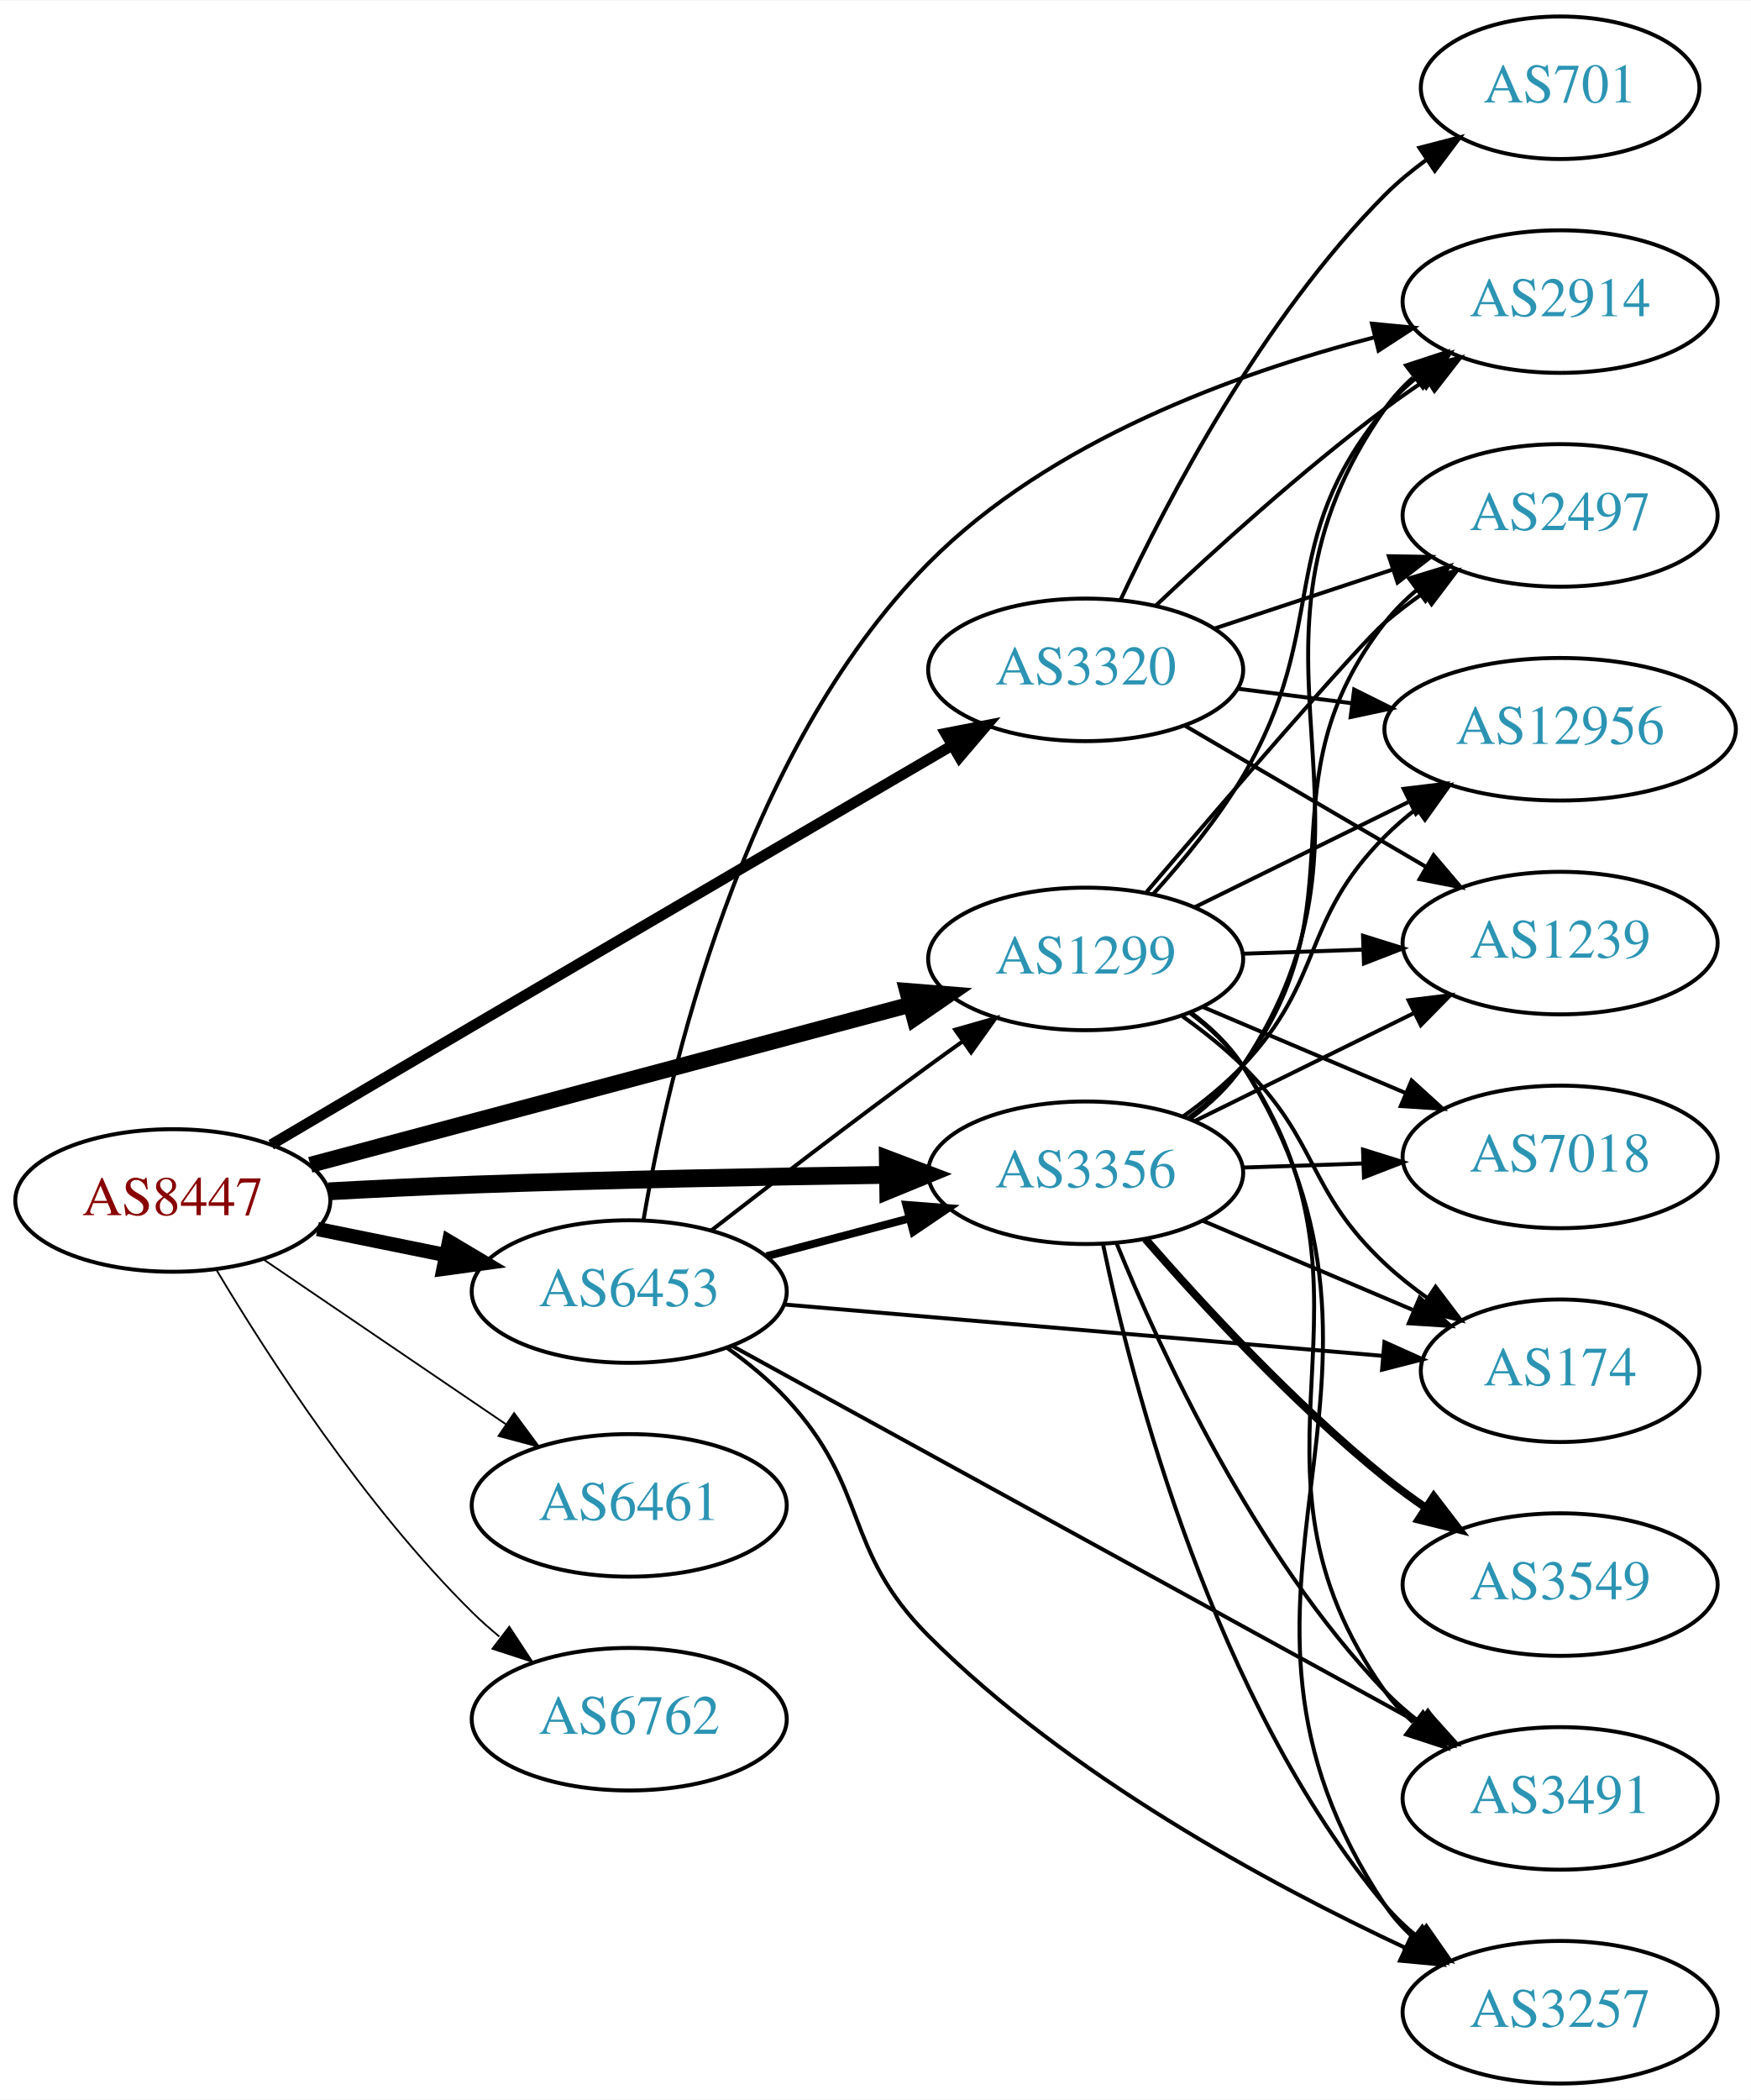
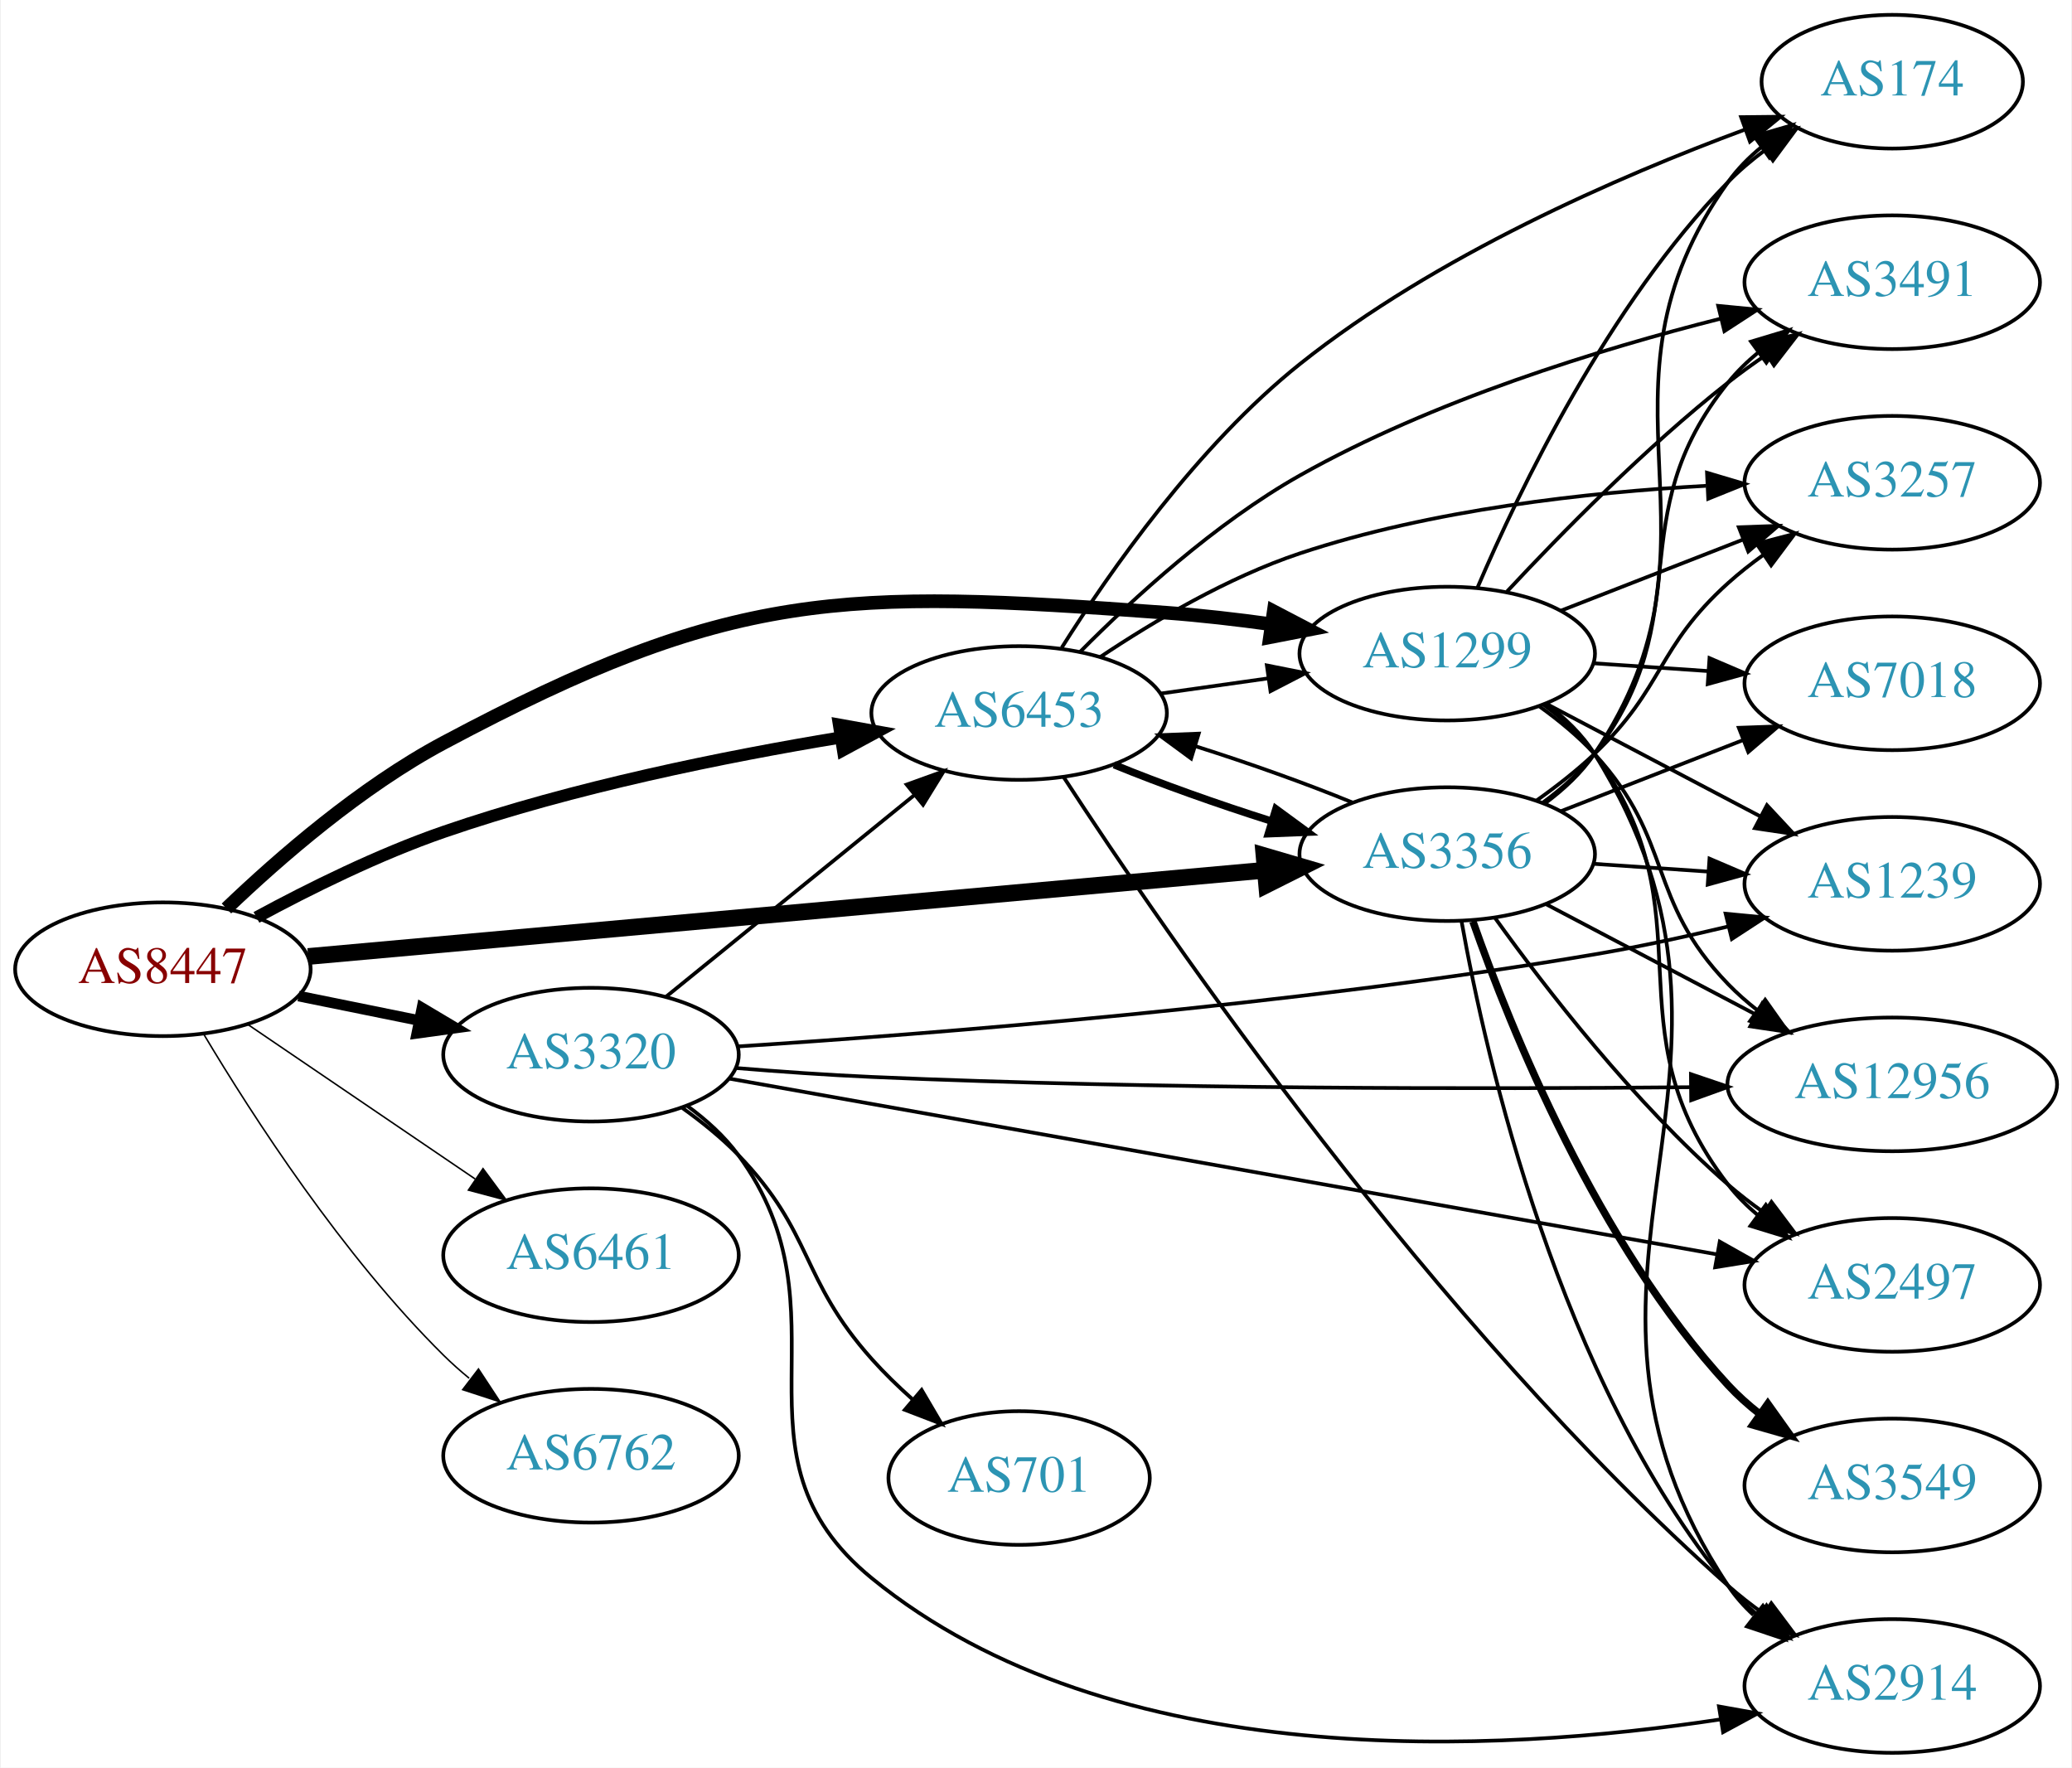
- <svg xmlns="http://www.w3.org/2000/svg" xmlns:xlink="http://www.w3.org/1999/xlink" width="442pt" height="530pt" viewBox="0.00 0.00 442.27 530.00">
-   <g id="graph0" class="graph" transform="scale(1 1) rotate(0) translate(4 526)">
-     <polygon fill="white" stroke="none" points="-4,4 -4,-526 438.271,-526 438.271,4 -4,4" />
+ <svg xmlns="http://www.w3.org/2000/svg" xmlns:xlink="http://www.w3.org/1999/xlink" width="558pt" height="476pt" viewBox="0.00 0.00 557.56 476.00">
+   <g id="graph0" class="graph" transform="scale(1 1) rotate(0) translate(4 472)">
+     <polygon fill="white" stroke="none" points="-4,4 -4,-472 553.564,-472 553.564,4 -4,4" />
    <g id="node1" class="node">
      <g id="a_node1">
        <a xlink:href="/asn/8447" xlink:title="AS8447 ~ A1 Telekom Austria AG [AT]">
-           <ellipse fill="#ffffff" stroke="black" cx="39.647" cy="-223" rx="39.794" ry="18" />
-           <text text-anchor="middle" x="39.647" y="-219.3" font-family="Times,serif" font-size="14.00" fill="#880000">AS8447</text>
+           <ellipse fill="#ffffff" stroke="black" cx="39.647" cy="-211" rx="39.794" ry="18" />
+           <text text-anchor="middle" x="39.647" y="-207.3" font-family="Times,serif" font-size="14.00" fill="#880000">AS8447</text>
        </a>
      </g>
    </g>
    <g id="node2" class="node">
      <g id="a_node2">
        <a xlink:href="/asn/1299" xlink:title="AS1299 ~ Telia Carrier [EU]">
-           <ellipse fill="#ffffff" stroke="black" cx="270.232" cy="-284" rx="39.794" ry="18" />
-           <text text-anchor="middle" x="270.232" y="-280.3" font-family="Times,serif" font-size="14.00" fill="#2c94b3">AS1299</text>
+           <ellipse fill="#ffffff" stroke="black" cx="385.525" cy="-296" rx="39.794" ry="18" />
+           <text text-anchor="middle" x="385.525" y="-292.3" font-family="Times,serif" font-size="14.00" fill="#2c94b3">AS1299</text>
        </a>
      </g>
    </g>
    <g id="edge1" class="edge">
-       <path fill="none" stroke="black" stroke-width="4.05" d="M74.375,-232.001C114.585,-242.731 181.864,-260.685 225.895,-272.435" />
-       <polygon fill="black" stroke="black" stroke-width="4.05" points="225.162,-275.907 235.738,-275.062 226.99,-269.059 225.162,-275.907" />
+       <path fill="none" stroke="black" stroke-width="3.682" d="M56.764,-227.366C71.03,-241.022 92.994,-260.108 115.293,-272 192.827,-313.349 222.243,-313.422 309.879,-307 319.089,-306.325 328.888,-305.188 338.252,-303.894" />
+       <polygon fill="black" stroke="black" stroke-width="3.682" points="338.805,-307.35 348.195,-302.442 337.794,-300.423 338.805,-307.35" />
    </g>
    <g id="node3" class="node">
      <g id="a_node3">
        <a xlink:href="/asn/3320" xlink:title="AS3320 ~ DTAG [DE]">
-           <ellipse fill="#ffffff" stroke="black" cx="270.232" cy="-357" rx="39.794" ry="18" />
-           <text text-anchor="middle" x="270.232" y="-353.3" font-family="Times,serif" font-size="14.00" fill="#2c94b3">AS3320</text>
+           <ellipse fill="#ffffff" stroke="black" cx="154.939" cy="-188" rx="39.794" ry="18" />
+           <text text-anchor="middle" x="154.939" y="-184.3" font-family="Times,serif" font-size="14.00" fill="#2c94b3">AS3320</text>
        </a>
      </g>
    </g>
    <g id="edge2" class="edge">
-       <path fill="none" stroke="black" stroke-width="2.7" d="M64.502,-237.091C79.15,-245.736 98.298,-257.023 115.293,-267 157.087,-291.535 205.331,-319.718 236.508,-337.913" />
-       <polygon fill="black" stroke="black" stroke-width="2.7" points="234.818,-340.979 245.219,-342.996 238.346,-334.933 234.818,-340.979" />
+       <path fill="none" stroke="black" stroke-width="2.864" d="M76.182,-203.786C86.411,-201.709 97.711,-199.415 108.454,-197.234" />
+       <polygon fill="black" stroke="black" stroke-width="2.864" points="109.426,-200.608 118.53,-195.189 108.033,-193.748 109.426,-200.608" />
    </g>
    <g id="node4" class="node">
      <g id="a_node4">
        <a xlink:href="/asn/3356" xlink:title="AS3356 ~ Level 3 Parent, LLC [US]">
-           <ellipse fill="#ffffff" stroke="black" cx="270.232" cy="-230" rx="39.794" ry="18" />
-           <text text-anchor="middle" x="270.232" y="-226.3" font-family="Times,serif" font-size="14.00" fill="#2c94b3">AS3356</text>
+           <ellipse fill="#ffffff" stroke="black" cx="385.525" cy="-242" rx="39.794" ry="18" />
+           <text text-anchor="middle" x="385.525" y="-238.3" font-family="Times,serif" font-size="14.00" fill="#2c94b3">AS3356</text>
        </a>
      </g>
    </g>
    <g id="edge3" class="edge">
-       <path fill="none" stroke="black" stroke-width="4.5" d="M78.993,-225.306C90.647,-225.939 103.491,-226.569 115.293,-227 150.3,-228.279 189.806,-229.034 220.031,-229.467" />
-       <polygon fill="black" stroke="black" stroke-width="4.5" points="220.26,-233.408 230.313,-229.608 220.368,-225.534 220.26,-233.408" />
+       <path fill="none" stroke="black" stroke-width="4.5" d="M78.761,-214.436C141.718,-220.111 267.318,-231.434 336.336,-237.656" />
+       <polygon fill="black" stroke="black" stroke-width="4.5" points="336.189,-241.596 346.502,-238.572 336.896,-233.753 336.189,-241.596" />
    </g>
    <g id="node5" class="node">
      <g id="a_node5">
        <a xlink:href="/asn/6453" xlink:title="AS6453 ~ TATA COMMUNICATIONS (AMERICA) INC [US]">
-           <ellipse fill="#ffffff" stroke="black" cx="154.939" cy="-200" rx="39.794" ry="18" />
-           <text text-anchor="middle" x="154.939" y="-196.3" font-family="Times,serif" font-size="14.00" fill="#2c94b3">AS6453</text>
+           <ellipse fill="#ffffff" stroke="black" cx="270.232" cy="-280" rx="39.794" ry="18" />
+           <text text-anchor="middle" x="270.232" y="-276.3" font-family="Times,serif" font-size="14.00" fill="#2c94b3">AS6453</text>
        </a>
      </g>
    </g>
    <g id="edge4" class="edge">
-       <path fill="none" stroke="black" stroke-width="3.6" d="M76.182,-215.786C86.411,-213.709 97.711,-211.415 108.454,-209.234" />
-       <polygon fill="black" stroke="black" stroke-width="3.6" points="109.426,-212.608 118.53,-207.189 108.033,-205.748 109.426,-212.608" />
+       <path fill="none" stroke="black" stroke-width="3.273" d="M64.845,-224.967C79.132,-232.706 97.793,-241.956 115.293,-248 150.18,-260.05 191.159,-268.298 222.062,-273.399" />
+       <polygon fill="black" stroke="black" stroke-width="3.273" points="221.706,-276.886 232.133,-275.009 222.811,-269.974 221.706,-276.886" />
    </g>
    <g id="node6" class="node">
      <g id="a_node6">
        <a xlink:href="/asn/6461" xlink:title="AS6461 ~ Zayo Bandwidth [US]">
-           <ellipse fill="#ffffff" stroke="black" cx="154.939" cy="-146" rx="39.794" ry="18" />
-           <text text-anchor="middle" x="154.939" y="-142.3" font-family="Times,serif" font-size="14.00" fill="#2c94b3">AS6461</text>
+           <ellipse fill="#ffffff" stroke="black" cx="154.939" cy="-134" rx="39.794" ry="18" />
+           <text text-anchor="middle" x="154.939" y="-130.3" font-family="Times,serif" font-size="14.00" fill="#2c94b3">AS6461</text>
        </a>
      </g>
    </g>
    <g id="edge5" class="edge">
-       <path fill="none" stroke="black" stroke-width="0.45" d="M62.49,-208.154C79.888,-196.33 104.435,-179.646 123.718,-166.54" />
-       <polygon fill="black" stroke="black" stroke-width="0.45" points="125.859,-169.317 132.162,-160.801 121.924,-163.527 125.859,-169.317" />
+       <path fill="none" stroke="black" stroke-width="0.409" d="M62.49,-196.154C79.888,-184.33 104.435,-167.646 123.718,-154.54" />
+       <polygon fill="black" stroke="black" stroke-width="0.409" points="125.859,-157.317 132.162,-148.801 121.924,-151.527 125.859,-157.317" />
    </g>
    <g id="node7" class="node">
      <g id="a_node7">
        <a xlink:href="/asn/6762" xlink:title="AS6762 ~ TELECOM ITALIA SPARKLE S.p.A. [IT]">
-           <ellipse fill="#ffffff" stroke="black" cx="154.939" cy="-92" rx="39.794" ry="18" />
-           <text text-anchor="middle" x="154.939" y="-88.3" font-family="Times,serif" font-size="14.00" fill="#2c94b3">AS6762</text>
+           <ellipse fill="#ffffff" stroke="black" cx="154.939" cy="-80" rx="39.794" ry="18" />
+           <text text-anchor="middle" x="154.939" y="-76.3" font-family="Times,serif" font-size="14.00" fill="#2c94b3">AS6762</text>
        </a>
      </g>
    </g>
    <g id="edge6" class="edge">
-       <path fill="none" stroke="black" stroke-width="0.45" d="M50.697,-205.431C63.745,-183.573 88.091,-145.858 115.293,-119 117.422,-116.897 119.732,-114.845 122.127,-112.871" />
-       <polygon fill="black" stroke="black" stroke-width="0.45" points="124.639,-115.356 130.459,-106.502 120.388,-109.794 124.639,-115.356" />
+       <path fill="none" stroke="black" stroke-width="0.409" d="M50.697,-193.431C63.745,-171.573 88.091,-133.858 115.293,-107 117.422,-104.897 119.732,-102.845 122.127,-100.871" />
+       <polygon fill="black" stroke="black" stroke-width="0.409" points="124.639,-103.356 130.459,-94.502 120.388,-97.794 124.639,-103.356" />
    </g>
    <g id="node8" class="node">
      <g id="a_node8">
        <a xlink:href="/asn/174" xlink:title="AS174 ~ Cogent Communications [US]">
-           <ellipse fill="#ffffff" stroke="black" cx="390.075" cy="-180" rx="35.194" ry="18" />
-           <text text-anchor="middle" x="390.075" y="-176.3" font-family="Times,serif" font-size="14.00" fill="#2c94b3">AS174</text>
+           <ellipse fill="#ffffff" stroke="black" cx="505.368" cy="-450" rx="35.194" ry="18" />
+           <text text-anchor="middle" x="505.368" y="-446.3" font-family="Times,serif" font-size="14.00" fill="#2c94b3">AS174</text>
        </a>
      </g>
    </g>
    <g id="edge7" class="edge">
-       <path fill="none" stroke="black" d="M294.708,-269.493C299.969,-265.739 305.333,-261.482 309.879,-257 329.379,-237.775 325.894,-225.719 345.879,-207 349.163,-203.924 352.847,-201.005 356.644,-198.301" />
-       <polygon fill="black" stroke="black" points="358.619,-201.19 365.021,-192.748 354.752,-195.355 358.619,-201.19" />
+       <path fill="none" stroke="black" d="M393.679,-313.772C404.94,-340.075 428.888,-389.824 461.172,-423 464.155,-426.066 467.554,-428.938 471.104,-431.578" />
+       <polygon fill="black" stroke="black" points="469.299,-434.583 479.538,-437.305 473.231,-428.792 469.299,-434.583" />
    </g>
    <g id="node9" class="node">
      <g id="a_node9">
-         <a xlink:href="/asn/2914" xlink:title="AS2914 ~ NTT America, Inc. [US]">
-           <ellipse fill="#ffffff" stroke="black" cx="390.075" cy="-450" rx="39.794" ry="18" />
-           <text text-anchor="middle" x="390.075" y="-446.3" font-family="Times,serif" font-size="14.00" fill="#2c94b3">AS2914</text>
+         <a xlink:href="/asn/12956" xlink:title="AS12956 ~ TELXIUS [ES]">
+           <ellipse fill="#ffffff" stroke="black" cx="505.368" cy="-180" rx="44.393" ry="18" />
+           <text text-anchor="middle" x="505.368" y="-176.3" font-family="Times,serif" font-size="14.00" fill="#2c94b3">AS12956</text>
        </a>
      </g>
    </g>
    <g id="edge8" class="edge">
-       <path fill="none" stroke="black" d="M287.354,-300.454C294.914,-308.805 303.614,-319.406 309.879,-330 332.439,-368.151 317.641,-388.838 345.879,-423 348.274,-425.897 351.064,-428.576 354.052,-431.03" />
-       <polygon fill="black" stroke="black" points="352.137,-433.965 362.289,-436.995 356.242,-428.295 352.137,-433.965" />
+       <path fill="none" stroke="black" d="M410.327,-281.808C415.575,-278.041 420.851,-273.699 425.172,-269 446.74,-245.545 439.011,-229.895 461.172,-207 463.582,-204.51 466.267,-202.149 469.085,-199.937" />
+       <polygon fill="black" stroke="black" points="471.151,-202.763 477.266,-194.111 467.09,-197.061 471.151,-202.763" />
    </g>
    <g id="node10" class="node">
      <g id="a_node10">
-         <a xlink:href="/asn/12956" xlink:title="AS12956 ~ TELXIUS [ES]">
-           <ellipse fill="#ffffff" stroke="black" cx="390.075" cy="-342" rx="44.393" ry="18" />
-           <text text-anchor="middle" x="390.075" y="-338.3" font-family="Times,serif" font-size="14.00" fill="#2c94b3">AS12956</text>
+         <a xlink:href="/asn/2914" xlink:title="AS2914 ~ NTT America, Inc. [US]">
+           <ellipse fill="#ffffff" stroke="black" cx="505.368" cy="-18" rx="39.794" ry="18" />
+           <text text-anchor="middle" x="505.368" y="-14.3" font-family="Times,serif" font-size="14.00" fill="#2c94b3">AS2914</text>
        </a>
      </g>
    </g>
    <g id="edge9" class="edge">
-       <path fill="none" stroke="black" d="M297.679,-297.016C313.596,-304.851 334.111,-314.948 351.671,-323.59" />
-       <polygon fill="black" stroke="black" points="350.557,-326.943 361.074,-328.219 353.648,-320.662 350.557,-326.943" />
+       <path fill="none" stroke="black" d="M412.074,-282.542C417.118,-278.79 421.867,-274.27 425.172,-269 478.747,-183.578 405.429,-129.024 461.172,-45 463.079,-42.126 465.407,-39.501 467.984,-37.116" />
+       <polygon fill="black" stroke="black" points="470.535,-39.567 476.289,-30.671 466.243,-34.036 470.535,-39.567" />
    </g>
    <g id="node11" class="node">
      <g id="a_node11">
-         <a xlink:href="/asn/3491" xlink:title="AS3491 ~ PCCW Global, Inc. [US]">
-           <ellipse fill="#ffffff" stroke="black" cx="390.075" cy="-72" rx="39.794" ry="18" />
-           <text text-anchor="middle" x="390.075" y="-68.3" font-family="Times,serif" font-size="14.00" fill="#2c94b3">AS3491</text>
+         <a xlink:href="/asn/2497" xlink:title="AS2497 ~ Internet Initiative Japan Inc. [JP]">
+           <ellipse fill="#ffffff" stroke="black" cx="505.368" cy="-126" rx="39.794" ry="18" />
+           <text text-anchor="middle" x="505.368" y="-122.3" font-family="Times,serif" font-size="14.00" fill="#2c94b3">AS2497</text>
        </a>
      </g>
    </g>
    <g id="edge10" class="edge">
-       <path fill="none" stroke="black" d="M296.531,-270.379C301.588,-266.636 306.405,-262.16 309.879,-257 350.099,-197.255 304.144,-157.697 345.879,-99 347.878,-96.189 350.27,-93.608 352.889,-91.252" />
-       <polygon fill="black" stroke="black" points="355.442,-93.706 361.263,-84.854 351.192,-88.144 355.442,-93.706" />
+       <path fill="none" stroke="black" d="M411.534,-282.176C416.606,-278.443 421.502,-274.023 425.172,-269 457.016,-225.412 428.223,-195.759 461.172,-153 463.466,-150.023 466.189,-147.29 469.135,-144.802" />
+       <polygon fill="black" stroke="black" points="471.329,-147.534 477.314,-138.791 467.183,-141.893 471.329,-147.534" />
    </g>
    <g id="node12" class="node">
      <g id="a_node12">
-         <a xlink:href="/asn/7018" xlink:title="AS7018 ~ AT&amp;T Services, Inc. [US]">
-           <ellipse fill="#ffffff" stroke="black" cx="390.075" cy="-234" rx="39.794" ry="18" />
-           <text text-anchor="middle" x="390.075" y="-230.3" font-family="Times,serif" font-size="14.00" fill="#2c94b3">AS7018</text>
+         <a xlink:href="/asn/3491" xlink:title="AS3491 ~ PCCW Global, Inc. [US]">
+           <ellipse fill="#ffffff" stroke="black" cx="505.368" cy="-396" rx="39.794" ry="18" />
+           <text text-anchor="middle" x="505.368" y="-392.3" font-family="Times,serif" font-size="14.00" fill="#2c94b3">AS3491</text>
        </a>
      </g>
    </g>
    <g id="edge11" class="edge">
-       <path fill="none" stroke="black" d="M299.759,-271.896C315.133,-265.373 334.309,-257.237 350.948,-250.177" />
-       <polygon fill="black" stroke="black" points="352.564,-253.293 360.403,-246.165 349.83,-246.849 352.564,-253.293" />
+       <path fill="none" stroke="black" d="M401.623,-312.712C416.088,-328.235 438.945,-351.519 461.172,-369 464.456,-371.583 468,-374.133 471.595,-376.573" />
+       <polygon fill="black" stroke="black" points="469.69,-379.509 479.98,-382.033 473.51,-373.643 469.69,-379.509" />
    </g>
    <g id="node13" class="node">
      <g id="a_node13">
        <a xlink:href="/asn/3257" xlink:title="AS3257 ~ GTT [DE]">
-           <ellipse fill="#ffffff" stroke="black" cx="390.075" cy="-18" rx="39.794" ry="18" />
-           <text text-anchor="middle" x="390.075" y="-14.3" font-family="Times,serif" font-size="14.00" fill="#2c94b3">AS3257</text>
+           <ellipse fill="#ffffff" stroke="black" cx="505.368" cy="-342" rx="39.794" ry="18" />
+           <text text-anchor="middle" x="505.368" y="-338.3" font-family="Times,serif" font-size="14.00" fill="#2c94b3">AS3257</text>
        </a>
      </g>
    </g>
    <g id="edge12" class="edge">
-       <path fill="none" stroke="black" d="M296.746,-270.52C301.792,-266.769 306.551,-262.255 309.879,-257 361.016,-176.261 292.692,-124.404 345.879,-45 347.798,-42.134 350.135,-39.515 352.718,-37.134" />
-       <polygon fill="black" stroke="black" points="355.27,-39.585 361.033,-30.695 350.984,-34.051 355.27,-39.585" />
+       <path fill="none" stroke="black" d="M416.262,-307.608C431.056,-313.382 449.133,-320.439 465.055,-326.654" />
+       <polygon fill="black" stroke="black" points="464.053,-330.02 474.641,-330.396 466.598,-323.499 464.053,-330.02" />
    </g>
    <g id="node14" class="node">
      <g id="a_node14">
        <a xlink:href="/asn/1239" xlink:title="AS1239 ~ Sprint [US]">
-           <ellipse fill="#ffffff" stroke="black" cx="390.075" cy="-288" rx="39.794" ry="18" />
-           <text text-anchor="middle" x="390.075" y="-284.3" font-family="Times,serif" font-size="14.00" fill="#2c94b3">AS1239</text>
+           <ellipse fill="#ffffff" stroke="black" cx="505.368" cy="-234" rx="39.794" ry="18" />
+           <text text-anchor="middle" x="505.368" y="-230.3" font-family="Times,serif" font-size="14.00" fill="#2c94b3">AS1239</text>
        </a>
      </g>
    </g>
    <g id="edge13" class="edge">
-       <path fill="none" stroke="black" d="M309.818,-285.31C319.585,-285.641 330.201,-286.002 340.396,-286.348" />
-       <polygon fill="black" stroke="black" points="340.289,-289.846 350.402,-286.687 340.527,-282.85 340.289,-289.846" />
+       <path fill="none" stroke="black" d="M412.095,-282.547C429.005,-273.65 451.378,-261.879 469.859,-252.156" />
+       <polygon fill="black" stroke="black" points="471.628,-255.18 478.848,-247.427 468.368,-248.986 471.628,-255.18" />
    </g>
    <g id="node15" class="node">
      <g id="a_node15">
-         <a xlink:href="/asn/2497" xlink:title="AS2497 ~ Internet Initiative Japan Inc. [JP]">
-           <ellipse fill="#ffffff" stroke="black" cx="390.075" cy="-396" rx="39.794" ry="18" />
-           <text text-anchor="middle" x="390.075" y="-392.3" font-family="Times,serif" font-size="14.00" fill="#2c94b3">AS2497</text>
+         <a xlink:href="/asn/7018" xlink:title="AS7018 ~ AT&amp;T Services, Inc. [US]">
+           <ellipse fill="#ffffff" stroke="black" cx="505.368" cy="-288" rx="39.794" ry="18" />
+           <text text-anchor="middle" x="505.368" y="-284.3" font-family="Times,serif" font-size="14.00" fill="#2c94b3">AS7018</text>
        </a>
      </g>
    </g>
    <g id="edge14" class="edge">
-       <path fill="none" stroke="black" d="M285.612,-300.899C305.355,-324.019 339.182,-363.309 345.879,-369 348.901,-371.568 352.19,-374.065 355.559,-376.437" />
-       <polygon fill="black" stroke="black" points="353.729,-379.423 363.994,-382.044 357.604,-373.594 353.729,-379.423" />
-     </g>
-     <g id="edge19" class="edge">
-       <path fill="none" stroke="black" d="M288.041,-373.315C302.738,-387.219 324.948,-407.373 345.879,-423 349.227,-425.5 352.811,-427.997 356.43,-430.407" />
-       <polygon fill="black" stroke="black" points="354.54,-433.353 364.841,-435.832 358.334,-427.47 354.54,-433.353" />
+       <path fill="none" stroke="black" d="M424.785,-293.403C434.665,-292.732 445.431,-292.001 455.761,-291.3" />
+       <polygon fill="black" stroke="black" points="456.157,-294.781 465.897,-290.612 455.682,-287.797 456.157,-294.781" />
+     </g>
+     <g id="edge20" class="edge">
+       <path fill="none" stroke="black" d="M175.158,-203.607C193.55,-218.542 221.469,-241.214 242.12,-257.983" />
+       <polygon fill="black" stroke="black" points="239.95,-260.73 249.92,-264.317 244.363,-255.296 239.95,-260.73" />
    </g>
    <g id="edge15" class="edge">
-       <path fill="none" stroke="black" d="M308.519,-352.254C317.727,-351.082 327.754,-349.805 337.508,-348.564" />
-       <polygon fill="black" stroke="black" points="338.05,-352.023 347.528,-347.288 337.166,-345.079 338.05,-352.023" />
+       <path fill="none" stroke="black" d="M193.881,-184.412C205.635,-183.445 218.636,-182.523 230.586,-182 307.096,-178.65 395.745,-178.725 450.948,-179.24" />
+       <polygon fill="black" stroke="black" points="451.157,-182.742 461.192,-179.344 451.228,-175.743 451.157,-182.742" />
+     </g>
+     <g id="edge16" class="edge">
+       <path fill="none" stroke="black" d="M180.929,-174.162C186.002,-170.43 190.904,-166.014 194.586,-161 226.036,-118.175 189.446,-80.625 230.586,-47 295.348,5.933 399.5,0.05 458.93,-8.973" />
+       <polygon fill="black" stroke="black" points="458.703,-12.482 469.133,-10.62 459.818,-5.571 458.703,-12.482" />
    </g>
    <g id="edge17" class="edge">
-       <path fill="none" stroke="black" d="M295.364,-342.87C312.919,-332.591 336.894,-318.553 356.199,-307.25" />
-       <polygon fill="black" stroke="black" points="358.115,-310.184 364.976,-302.111 354.578,-304.143 358.115,-310.184" />
-     </g>
-     <g id="edge16" class="edge">
-       <path fill="none" stroke="black" d="M302.812,-367.451C316.55,-371.998 332.835,-377.387 347.535,-382.252" />
-       <polygon fill="black" stroke="black" points="346.815,-385.701 357.408,-385.52 349.014,-379.055 346.815,-385.701" />
+       <path fill="none" stroke="black" d="M192.241,-181.54C256.035,-170.189 388.121,-146.685 458.264,-134.204" />
+       <polygon fill="black" stroke="black" points="458.916,-137.643 468.148,-132.445 457.689,-130.751 458.916,-137.643" />
+     </g>
+     <g id="edge18" class="edge">
+       <path fill="none" stroke="black" d="M194.501,-190.219C246.969,-193.613 343.654,-201.199 425.172,-215 436.925,-216.99 449.526,-219.729 461.141,-222.509" />
+       <polygon fill="black" stroke="black" points="460.503,-225.957 471.049,-224.945 462.174,-219.159 460.503,-225.957" />
    </g>
    <g id="node16" class="node">
      <g id="a_node16">
        <a xlink:href="/asn/701" xlink:title="AS701 ~ UUNET [US]">
-           <ellipse fill="#ffffff" stroke="black" cx="390.075" cy="-504" rx="35.194" ry="18" />
-           <text text-anchor="middle" x="390.075" y="-500.3" font-family="Times,serif" font-size="14.00" fill="#2c94b3">AS701</text>
-         </a>
-       </g>
-     </g>
-     <g id="edge18" class="edge">
-       <path fill="none" stroke="black" d="M279.01,-374.601C290.723,-399.63 314.858,-445.912 345.879,-477 349.057,-480.185 352.678,-483.17 356.44,-485.91" />
-       <polygon fill="black" stroke="black" points="354.528,-488.841 364.785,-491.495 358.422,-483.024 354.528,-488.841" />
+           <ellipse fill="#ffffff" stroke="black" cx="270.232" cy="-74" rx="35.194" ry="18" />
+           <text text-anchor="middle" x="270.232" y="-70.3" font-family="Times,serif" font-size="14.00" fill="#2c94b3">AS701</text>
+         </a>
+       </g>
+     </g>
+     <g id="edge19" class="edge">
+       <path fill="none" stroke="black" d="M179.561,-173.638C184.816,-169.878 190.14,-165.582 194.586,-161 214.929,-140.032 211.117,-127.782 230.586,-106 233.895,-102.298 237.646,-98.658 241.479,-95.236" />
+       <polygon fill="black" stroke="black" points="243.98,-97.704 249.345,-88.568 239.453,-92.365 243.98,-97.704" />
+     </g>
+     <g id="edge30" class="edge">
+       <path fill="none" stroke="black" d="M360.069,-255.872C347.729,-260.945 332.338,-266.436 317.852,-271.018" />
+       <polygon fill="black" stroke="black" points="316.553,-267.756 308.015,-274.029 318.602,-274.449 316.553,-267.756" />
+     </g>
+     <g id="edge23" class="edge">
+       <path fill="none" stroke="black" d="M411.802,-255.635C416.86,-259.378 421.684,-263.85 425.172,-269 464.588,-327.198 420.28,-365.829 461.172,-423 463.661,-426.48 466.751,-429.608 470.128,-432.395" />
+       <polygon fill="black" stroke="black" points="468.201,-435.32 478.375,-438.278 472.266,-429.621 468.201,-435.32" />
+     </g>
+     <g id="edge26" class="edge">
+       <path fill="none" stroke="black" d="M412.095,-228.547C428.657,-219.833 450.461,-208.362 468.715,-198.758" />
+       <polygon fill="black" stroke="black" points="470.401,-201.826 477.621,-194.072 467.141,-195.631 470.401,-201.826" />
    </g>
    <g id="edge22" class="edge">
-       <path fill="none" stroke="black" d="M299.759,-217.896C315.702,-211.132 335.735,-202.632 352.785,-195.397" />
-       <polygon fill="black" stroke="black" points="354.588,-198.435 362.427,-191.307 351.854,-191.991 354.588,-198.435" />
-     </g>
-     <g id="edge23" class="edge">
-       <path fill="none" stroke="black" d="M296.571,-243.594C301.626,-247.339 306.432,-251.822 309.879,-257 351.709,-319.844 302.455,-361.246 345.879,-423 347.863,-425.821 350.245,-428.41 352.857,-430.771" />
-       <polygon fill="black" stroke="black" points="351.153,-433.874 361.22,-437.176 355.41,-428.317 351.153,-433.874" />
+       <path fill="none" stroke="black" d="M389.36,-224.025C396,-186.893 415.581,-100.557 461.172,-45 463.556,-42.094 466.339,-39.41 469.323,-36.952" />
+       <polygon fill="black" stroke="black" points="471.514,-39.687 477.554,-30.983 467.404,-34.02 471.514,-39.687" />
+     </g>
+     <g id="edge24" class="edge">
+       <path fill="none" stroke="black" d="M398.35,-224.879C412.023,-205.868 435.911,-174.967 461.172,-153 464.164,-150.398 467.434,-147.878 470.792,-145.493" />
+       <polygon fill="black" stroke="black" points="472.841,-148.334 479.213,-139.869 468.953,-142.513 472.841,-148.334" />
+     </g>
+     <g id="edge29" class="edge">
+       <path fill="none" stroke="black" d="M411.369,-255.948C416.449,-259.674 421.391,-264.06 425.172,-269 453.882,-306.511 431.512,-332.236 461.172,-369 463.532,-371.925 466.299,-374.623 469.273,-377.089" />
+       <polygon fill="black" stroke="black" points="467.345,-380.015 477.49,-383.07 471.464,-374.356 467.345,-380.015" />
    </g>
    <g id="edge21" class="edge">
-       <path fill="none" stroke="black" d="M294.935,-244.285C300.186,-248.048 305.489,-252.365 309.879,-257 330.742,-279.028 324.459,-293.513 345.879,-315 348.326,-317.454 351.035,-319.79 353.871,-321.986" />
-       <polygon fill="black" stroke="black" points="351.891,-324.873 362.077,-327.786 355.931,-319.156 351.891,-324.873" />
+       <path fill="none" stroke="black" d="M409.468,-256.353C414.861,-260.172 420.418,-264.497 425.172,-269 444.02,-286.853 441.873,-297.635 461.172,-315 464.12,-317.653 467.361,-320.205 470.701,-322.609" />
+       <polygon fill="black" stroke="black" points="468.849,-325.582 479.1,-328.259 472.756,-319.773 468.849,-325.582" />
+     </g>
+     <g id="edge28" class="edge">
+       <path fill="none" stroke="black" d="M424.785,-239.403C434.665,-238.732 445.431,-238.001 455.761,-237.3" />
+       <polygon fill="black" stroke="black" points="456.157,-240.781 465.897,-236.612 455.682,-233.797 456.157,-240.781" />
    </g>
    <g id="edge27" class="edge">
-       <path fill="none" stroke="black" d="M278.067,-212.105C289.075,-185.079 312.884,-133.366 345.879,-99 348.482,-96.289 351.411,-93.734 354.487,-91.357" />
-       <polygon fill="black" stroke="black" points="356.664,-94.106 362.845,-85.501 352.647,-88.373 356.664,-94.106" />
-     </g>
-     <g id="edge24" class="edge">
-       <path fill="none" stroke="black" d="M309.818,-231.31C319.585,-231.641 330.201,-232.002 340.396,-232.348" />
-       <polygon fill="black" stroke="black" points="340.289,-235.846 350.402,-232.687 340.527,-228.85 340.289,-235.846" />
-     </g>
-     <g id="edge25" class="edge">
-       <path fill="none" stroke="black" d="M274.592,-212.036C281.993,-176.59 302.594,-96.616 345.879,-45 348.294,-42.12 351.098,-39.452 354.095,-37.005" />
-       <polygon fill="black" stroke="black" points="356.284,-39.742 362.344,-31.051 352.187,-34.066 356.284,-39.742" />
-     </g>
-     <g id="edge28" class="edge">
-       <path fill="none" stroke="black" d="M297.679,-243.016C314.09,-251.094 335.389,-261.577 353.298,-270.391" />
-       <polygon fill="black" stroke="black" points="351.792,-273.551 362.309,-274.826 354.883,-267.27 351.792,-273.551" />
-     </g>
-     <g id="edge26" class="edge">
-       <path fill="none" stroke="black" d="M296.203,-243.852C301.277,-247.583 306.184,-251.996 309.879,-257 340.935,-299.063 313.756,-327.745 345.879,-369 348.188,-371.966 350.921,-374.691 353.873,-377.173" />
-       <polygon fill="black" stroke="black" points="351.927,-380.086 362.061,-383.178 356.067,-374.442 351.927,-380.086" />
+       <path fill="none" stroke="black" d="M416.262,-253.608C431.056,-259.382 449.133,-266.439 465.055,-272.654" />
+       <polygon fill="black" stroke="black" points="464.053,-276.02 474.641,-276.396 466.598,-269.499 464.053,-276.02" />
    </g>
    <g id="node17" class="node">
      <g id="a_node17">
        <a xlink:href="/asn/3549" xlink:title="AS3549 ~ Level 3 Parent, LLC [US]">
-           <ellipse fill="#ffffff" stroke="black" cx="390.075" cy="-126" rx="39.794" ry="18" />
-           <text text-anchor="middle" x="390.075" y="-122.3" font-family="Times,serif" font-size="14.00" fill="#2c94b3">AS3549</text>
-         </a>
-       </g>
-     </g>
-     <g id="edge20" class="edge">
-       <path fill="none" stroke="black" stroke-width="2" d="M285.346,-213.228C299.636,-196.806 322.856,-171.609 345.879,-153 349.129,-150.373 352.65,-147.796 356.233,-145.34" />
-       <polygon fill="black" stroke="black" stroke-width="2" points="358.152,-148.267 364.603,-139.863 354.319,-142.41 358.152,-148.267" />
-     </g>
-     <g id="edge30" class="edge">
-       <path fill="none" stroke="black" d="M175.727,-215.473C190.673,-227.071 211.759,-243.244 230.586,-257 233.38,-259.042 236.306,-261.145 239.243,-263.235" />
-       <polygon fill="black" stroke="black" points="237.262,-266.121 247.452,-269.023 241.296,-260.4 237.262,-266.121" />
+           <ellipse fill="#ffffff" stroke="black" cx="505.368" cy="-72" rx="39.794" ry="18" />
+           <text text-anchor="middle" x="505.368" y="-68.3" font-family="Times,serif" font-size="14.00" fill="#2c94b3">AS3549</text>
+         </a>
+       </g>
+     </g>
+     <g id="edge25" class="edge">
+       <path fill="none" stroke="black" stroke-width="2" d="M392.446,-223.878C402.671,-194.773 425.984,-137.028 461.172,-99 463.725,-96.241 466.62,-93.654 469.675,-91.258" />
+       <polygon fill="black" stroke="black" stroke-width="2" points="471.856,-94.003 478.004,-85.374 467.817,-88.285 471.856,-94.003" />
+     </g>
+     <g id="edge33" class="edge">
+       <path fill="none" stroke="black" d="M308.329,-285.239C317.621,-286.551 327.712,-287.976 337.419,-289.347" />
+       <polygon fill="black" stroke="black" points="336.954,-292.816 347.346,-290.749 337.933,-285.885 336.954,-292.816" />
    </g>
    <g id="edge31" class="edge">
-       <path fill="none" stroke="black" stroke-width="2" d="M189.624,-208.92C200.937,-211.915 213.72,-215.3 225.68,-218.467" />
-       <polygon fill="black" stroke="black" stroke-width="2" points="224.919,-221.886 235.482,-221.063 226.711,-215.12 224.919,-221.886" />
-     </g>
-     <g id="edge29" class="edge">
-       <path fill="none" stroke="black" d="M194.176,-196.72C235.674,-193.16 301.824,-187.485 345.355,-183.751" />
-       <polygon fill="black" stroke="black" points="345.699,-187.234 355.363,-182.892 345.101,-180.26 345.699,-187.234" />
-     </g>
-     <g id="edge33" class="edge">
-       <path fill="none" stroke="black" d="M158.528,-217.951C164.632,-254.064 183.15,-336.126 230.586,-384 261.136,-414.833 308.215,-431.944 343.132,-440.967" />
-       <polygon fill="black" stroke="black" points="342.543,-444.427 353.089,-443.409 344.21,-437.628 342.543,-444.427" />
+       <path fill="none" stroke="black" stroke-width="2" d="M295.815,-266.076C308.188,-260.995 323.605,-255.5 338.098,-250.921" />
+       <polygon fill="black" stroke="black" stroke-width="2" points="339.396,-254.184 347.935,-247.914 337.349,-247.49 339.396,-254.184" />
+     </g>
+     <g id="edge36" class="edge">
+       <path fill="none" stroke="black" d="M281.698,-297.58C294.635,-318.106 318.349,-352.036 345.879,-374 382.353,-403.099 431.798,-424.551 465.706,-437.109" />
+       <polygon fill="black" stroke="black" points="464.672,-440.456 475.266,-440.566 467.053,-433.874 464.672,-440.456" />
+     </g>
+     <g id="edge35" class="edge">
+       <path fill="none" stroke="black" d="M282.232,-262.728C309.087,-221.479 381.648,-115.432 461.172,-45 464.141,-42.371 467.395,-39.834 470.743,-37.438" />
+       <polygon fill="black" stroke="black" points="472.795,-40.276 479.152,-31.8 468.897,-34.462 472.795,-40.276" />
+     </g>
+     <g id="edge34" class="edge">
+       <path fill="none" stroke="black" d="M286.708,-296.52C300.903,-310.827 323.122,-331.184 345.879,-344 381.666,-364.154 426.445,-377.937 459.269,-386.223" />
+       <polygon fill="black" stroke="black" points="458.503,-389.639 469.049,-388.619 460.169,-382.84 458.503,-389.639" />
    </g>
    <g id="edge32" class="edge">
-       <path fill="none" stroke="black" d="M180.889,-186.302C222.846,-163.266 307.584,-116.741 354.992,-90.713" />
-       <polygon fill="black" stroke="black" points="356.871,-93.674 363.952,-85.793 353.502,-87.538 356.871,-93.674" />
-     </g>
-     <g id="edge34" class="edge">
-       <path fill="none" stroke="black" d="M179.693,-185.763C184.942,-181.998 190.231,-177.668 194.586,-173 215.8,-150.261 208.591,-134.985 230.586,-113 265.739,-77.863 316.393,-50.46 350.91,-34.299" />
-       <polygon fill="black" stroke="black" points="352.561,-37.393 360.191,-30.042 349.642,-31.03 352.561,-37.393" />
+       <path fill="none" stroke="black" d="M292.022,-295.046C306.425,-304.676 326.436,-316.536 345.879,-323 381.319,-334.782 423.367,-339.425 455.245,-341.18" />
+       <polygon fill="black" stroke="black" points="455.487,-344.695 465.641,-341.67 455.817,-337.703 455.487,-344.695" />
    </g>
  </g>
</svg>
